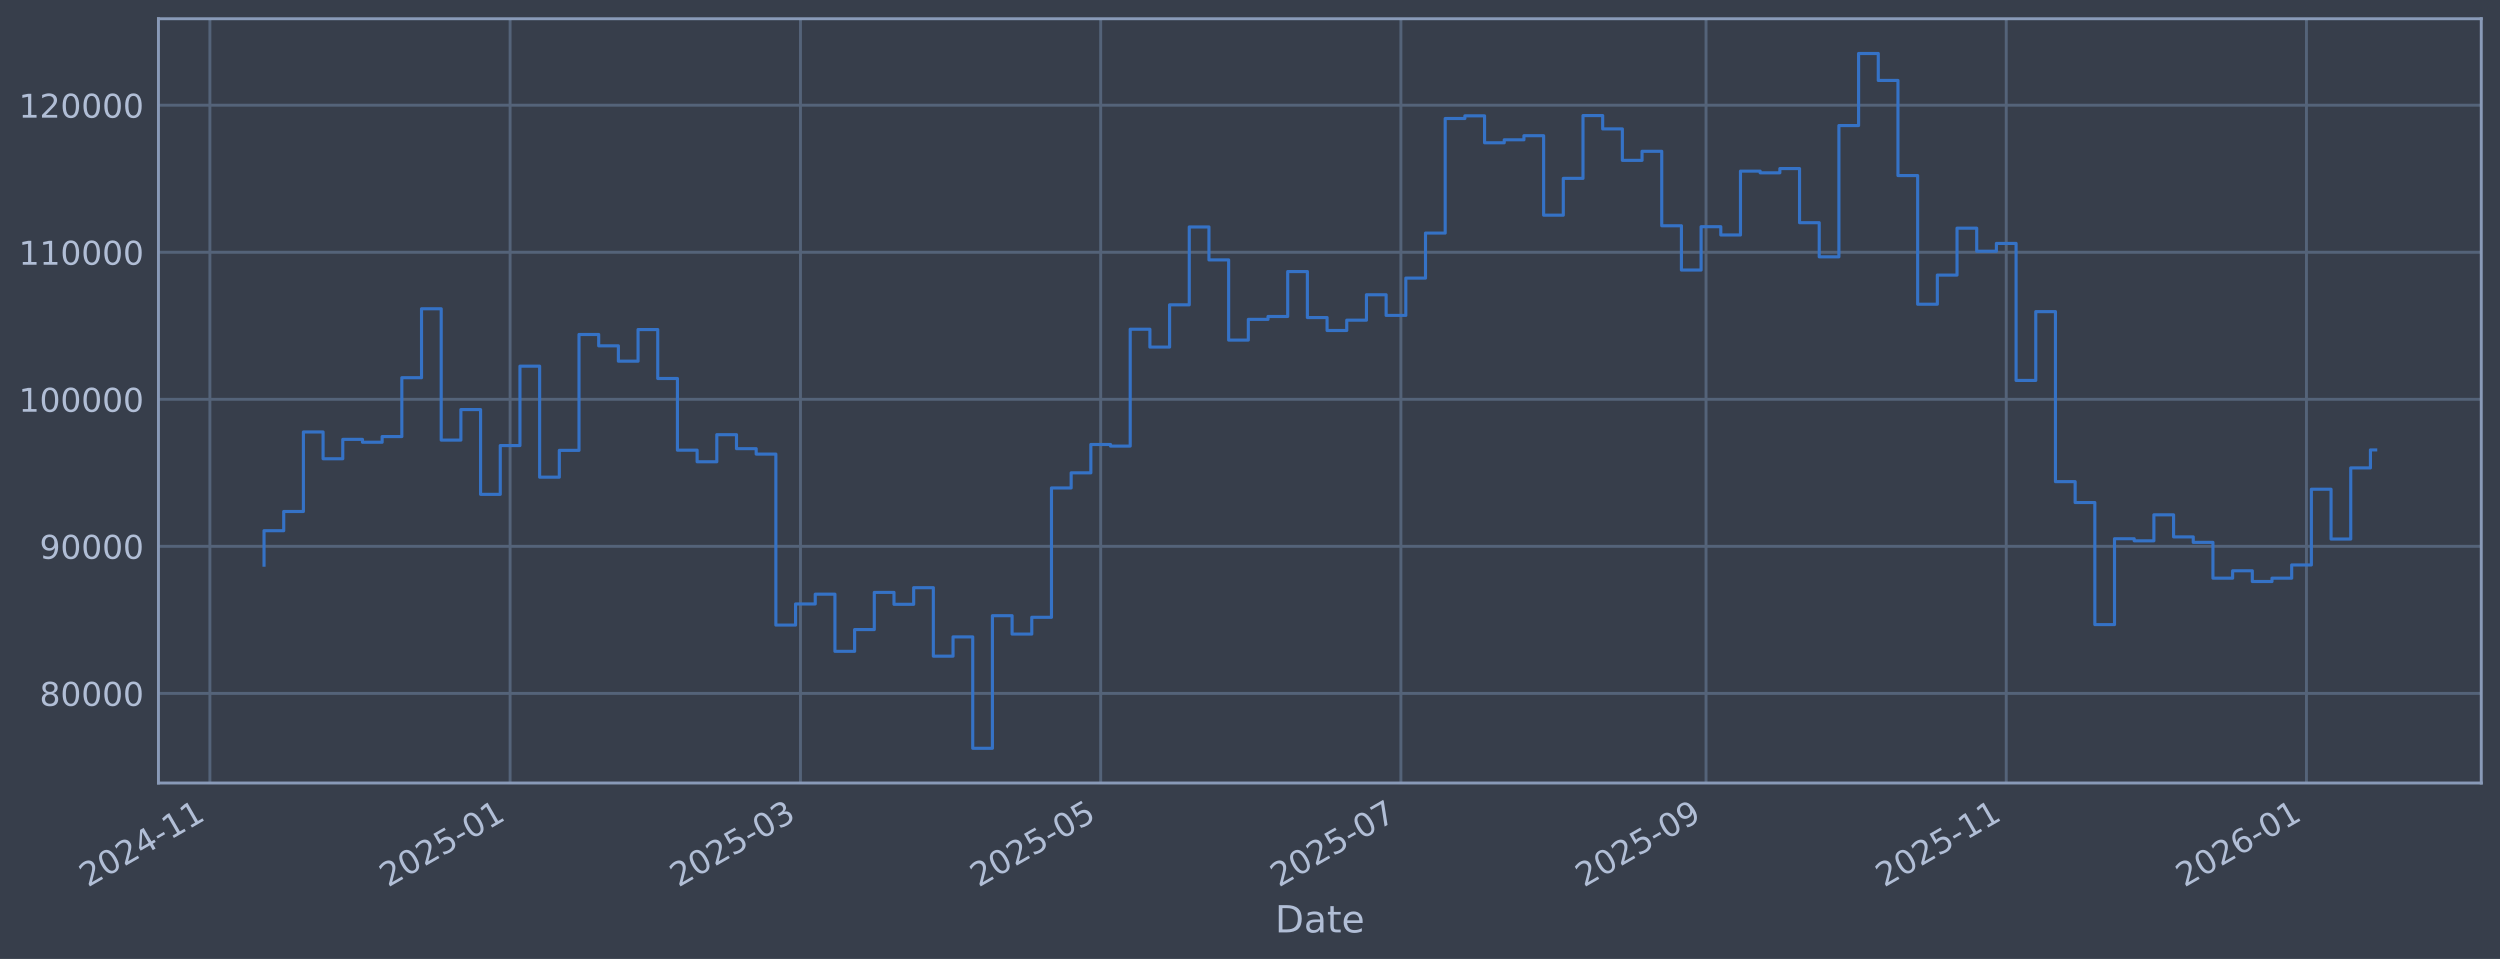
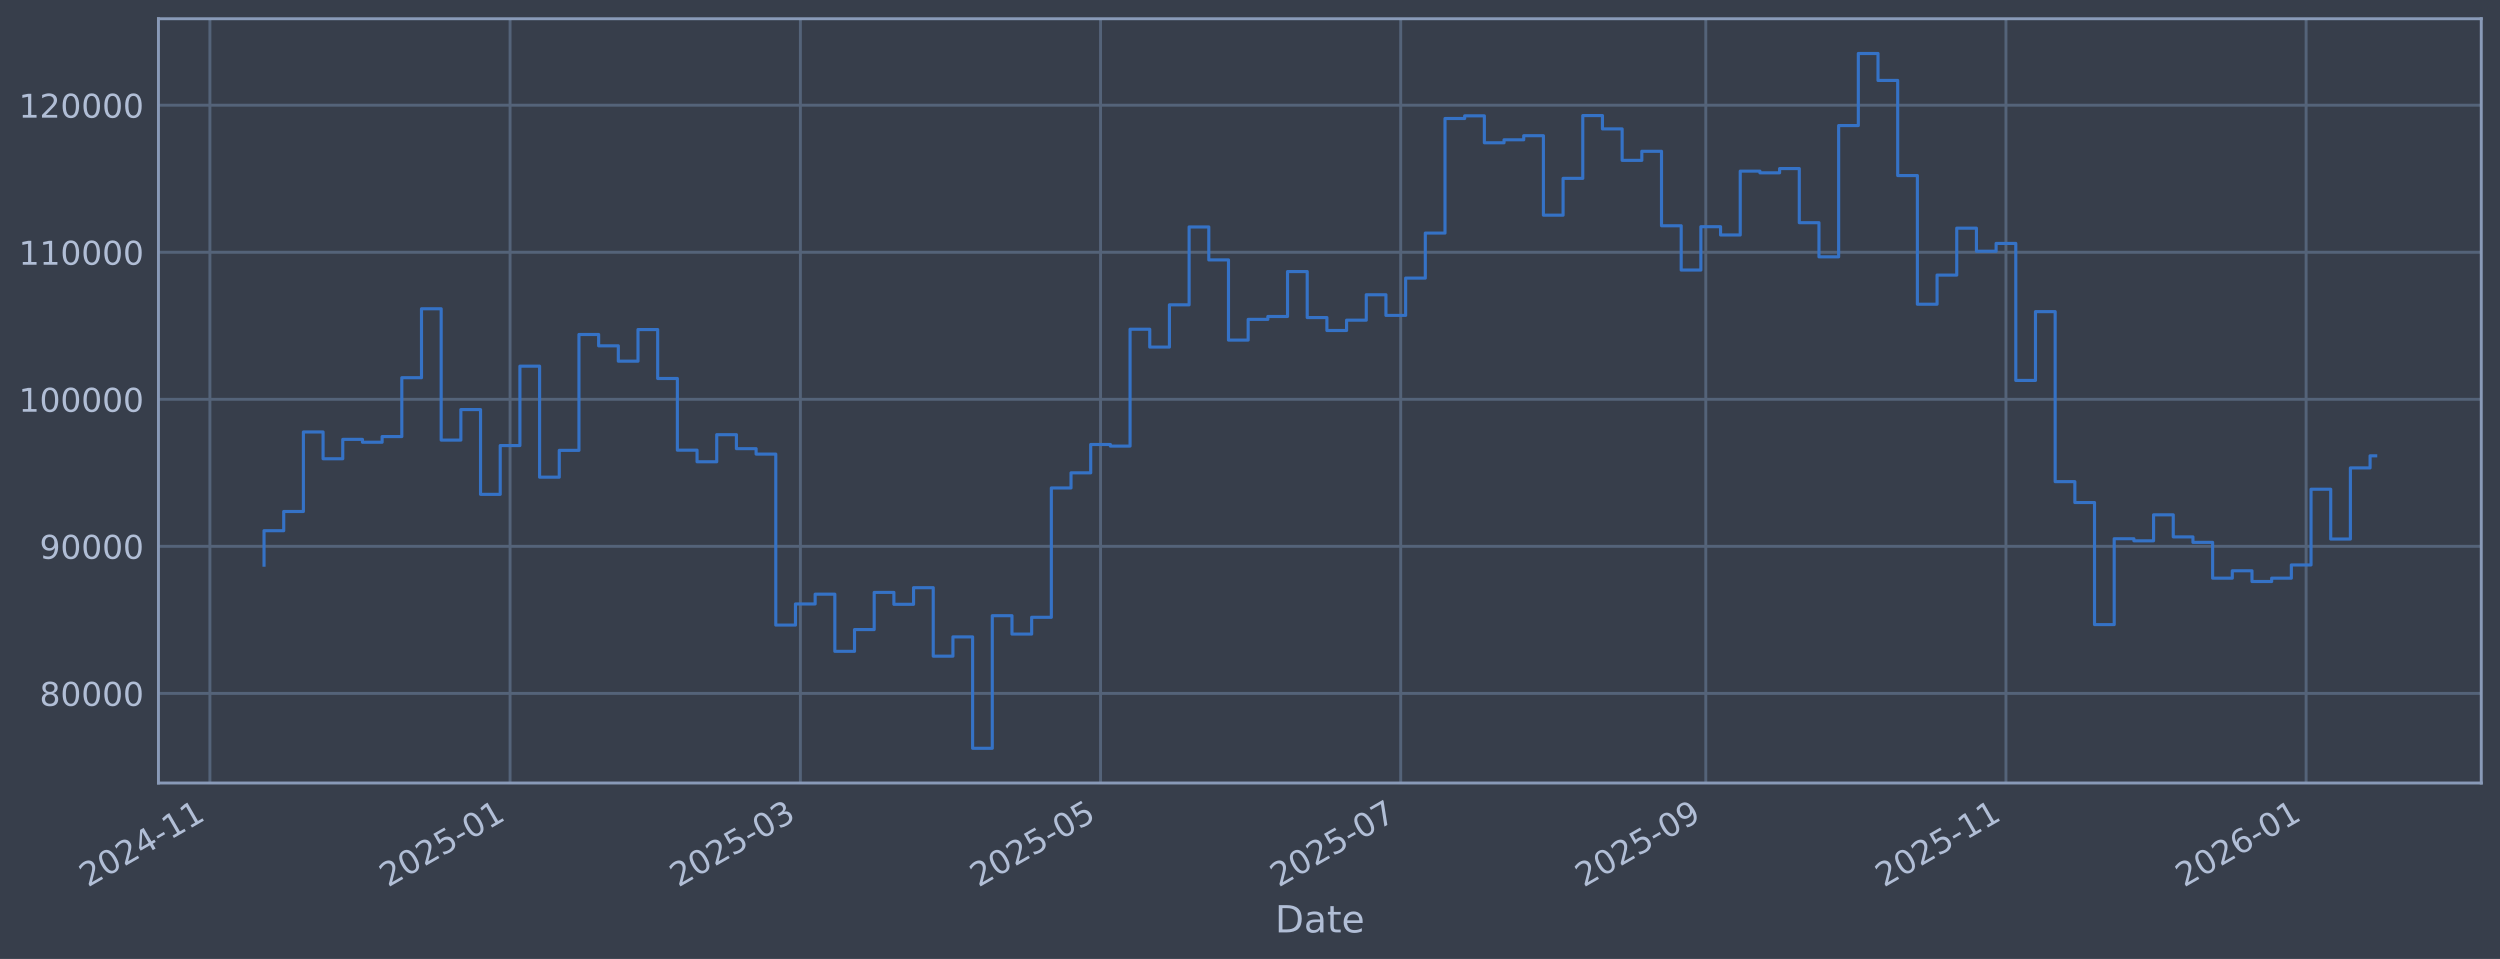
<svg xmlns="http://www.w3.org/2000/svg" xmlns:xlink="http://www.w3.org/1999/xlink" width="960.9pt" height="368.58pt" viewBox="0 0 960.9 368.58" version="1.1">
  <defs>
    <style type="text/css">*{stroke-linejoin: round; stroke-linecap: butt}</style>
  </defs>
  <g id="figure_1">
    <g id="patch_1">
      <path d="M 0 368.58  L 960.9 368.58  L 960.9 0  L 0 0  z " style="fill: #373e4b" />
    </g>
    <g id="axes_1">
      <g id="patch_2">
        <path d="M 60.901 300.96  L 953.701 300.96  L 953.701 7.2  L 60.901 7.2  z " style="fill: #373e4b" />
      </g>
      <g id="matplotlib.axis_1">
        <g id="xtick_1">
          <g id="line2d_1">
-             <path d="M 80.674 300.96  L 80.674 7.2  " clip-path="url(#p56506deb9a)" style="fill: none; stroke: #546379; stroke-width: 1.12; stroke-linecap: square" />
+             <path d="M 80.678 300.96  L 80.678 7.2  " clip-path="url(#p3f3464d0b8)" style="fill: none; stroke: #546379; stroke-width: 1.12; stroke-linecap: square" />
          </g>
          <g id="line2d_2" />
          <g id="text_1">
-             <g style="fill: #b1bed6" transform="translate(33.77119 341.1745) rotate(-30) scale(0.126 -0.126)">
+             <g style="fill: #b1bed6" transform="translate(33.77461 341.1745) rotate(-30) scale(0.126 -0.126)">
              <defs>
                <path id="DejaVuSans-32" d="M 1228 531  L 3431 531  L 3431 0  L 469 0  L 469 531  Q 828 903 1448 1529  Q 2069 2156 2228 2338  Q 2531 2678 2651 2914  Q 2772 3150 2772 3378  Q 2772 3750 2511 3984  Q 2250 4219 1831 4219  Q 1534 4219 1204 4116  Q 875 4013 500 3803  L 500 4441  Q 881 4594 1212 4672  Q 1544 4750 1819 4750  Q 2544 4750 2975 4387  Q 3406 4025 3406 3419  Q 3406 3131 3298 2873  Q 3191 2616 2906 2266  Q 2828 2175 2409 1742  Q 1991 1309 1228 531  z " transform="scale(0.015625)" />
                <path id="DejaVuSans-30" d="M 2034 4250  Q 1547 4250 1301 3770  Q 1056 3291 1056 2328  Q 1056 1369 1301 889  Q 1547 409 2034 409  Q 2525 409 2770 889  Q 3016 1369 3016 2328  Q 3016 3291 2770 3770  Q 2525 4250 2034 4250  z M 2034 4750  Q 2819 4750 3233 4129  Q 3647 3509 3647 2328  Q 3647 1150 3233 529  Q 2819 -91 2034 -91  Q 1250 -91 836 529  Q 422 1150 422 2328  Q 422 3509 836 4129  Q 1250 4750 2034 4750  z " transform="scale(0.015625)" />
                <path id="DejaVuSans-34" d="M 2419 4116  L 825 1625  L 2419 1625  L 2419 4116  z M 2253 4666  L 3047 4666  L 3047 1625  L 3713 1625  L 3713 1100  L 3047 1100  L 3047 0  L 2419 0  L 2419 1100  L 313 1100  L 313 1709  L 2253 4666  z " transform="scale(0.015625)" />
                <path id="DejaVuSans-2d" d="M 313 2009  L 1997 2009  L 1997 1497  L 313 1497  L 313 2009  z " transform="scale(0.015625)" />
                <path id="DejaVuSans-31" d="M 794 531  L 1825 531  L 1825 4091  L 703 3866  L 703 4441  L 1819 4666  L 2450 4666  L 2450 531  L 3481 531  L 3481 0  L 794 0  L 794 531  z " transform="scale(0.015625)" />
              </defs>
              <use xlink:href="#DejaVuSans-32" />
              <use xlink:href="#DejaVuSans-30" transform="translate(63.62305 0)" />
              <use xlink:href="#DejaVuSans-32" transform="translate(127.2461 0)" />
              <use xlink:href="#DejaVuSans-34" transform="translate(190.8691 0)" />
              <use xlink:href="#DejaVuSans-2d" transform="translate(254.4922 0)" />
              <use xlink:href="#DejaVuSans-31" transform="translate(290.5762 0)" />
              <use xlink:href="#DejaVuSans-31" transform="translate(354.1992 0)" />
            </g>
          </g>
        </g>
        <g id="xtick_2">
          <g id="line2d_3">
-             <path d="M 196.063 300.96  L 196.063 7.2  " clip-path="url(#p56506deb9a)" style="fill: none; stroke: #546379; stroke-width: 1.12; stroke-linecap: square" />
+             <path d="M 196.048 300.96  L 196.048 7.2  " clip-path="url(#p3f3464d0b8)" style="fill: none; stroke: #546379; stroke-width: 1.12; stroke-linecap: square" />
          </g>
          <g id="line2d_4" />
          <g id="text_2">
-             <g style="fill: #b1bed6" transform="translate(149.1602 341.1745) rotate(-30) scale(0.126 -0.126)">
+             <g style="fill: #b1bed6" transform="translate(149.1446 341.1745) rotate(-30) scale(0.126 -0.126)">
              <defs>
                <path id="DejaVuSans-35" d="M 691 4666  L 3169 4666  L 3169 4134  L 1269 4134  L 1269 2991  Q 1406 3038 1543 3061  Q 1681 3084 1819 3084  Q 2600 3084 3056 2656  Q 3513 2228 3513 1497  Q 3513 744 3044 326  Q 2575 -91 1722 -91  Q 1428 -91 1123 -41  Q 819 9 494 109  L 494 744  Q 775 591 1075 516  Q 1375 441 1709 441  Q 2250 441 2565 725  Q 2881 1009 2881 1497  Q 2881 1984 2565 2268  Q 2250 2553 1709 2553  Q 1456 2553 1204 2497  Q 953 2441 691 2322  L 691 4666  z " transform="scale(0.015625)" />
              </defs>
              <use xlink:href="#DejaVuSans-32" />
              <use xlink:href="#DejaVuSans-30" transform="translate(63.62305 0)" />
              <use xlink:href="#DejaVuSans-32" transform="translate(127.2461 0)" />
              <use xlink:href="#DejaVuSans-35" transform="translate(190.8691 0)" />
              <use xlink:href="#DejaVuSans-2d" transform="translate(254.4922 0)" />
              <use xlink:href="#DejaVuSans-30" transform="translate(290.5762 0)" />
              <use xlink:href="#DejaVuSans-31" transform="translate(354.1992 0)" />
            </g>
          </g>
        </g>
        <g id="xtick_3">
          <g id="line2d_5">
-             <path d="M 307.669 300.96  L 307.669 7.2  " clip-path="url(#p56506deb9a)" style="fill: none; stroke: #546379; stroke-width: 1.12; stroke-linecap: square" />
+             <path d="M 307.635 300.96  L 307.635 7.2  " clip-path="url(#p3f3464d0b8)" style="fill: none; stroke: #546379; stroke-width: 1.12; stroke-linecap: square" />
          </g>
          <g id="line2d_6" />
          <g id="text_3">
-             <g style="fill: #b1bed6" transform="translate(260.766 341.1745) rotate(-30) scale(0.126 -0.126)">
+             <g style="fill: #b1bed6" transform="translate(260.732 341.1745) rotate(-30) scale(0.126 -0.126)">
              <defs>
                <path id="DejaVuSans-33" d="M 2597 2516  Q 3050 2419 3304 2112  Q 3559 1806 3559 1356  Q 3559 666 3084 287  Q 2609 -91 1734 -91  Q 1441 -91 1130 -33  Q 819 25 488 141  L 488 750  Q 750 597 1062 519  Q 1375 441 1716 441  Q 2309 441 2620 675  Q 2931 909 2931 1356  Q 2931 1769 2642 2001  Q 2353 2234 1838 2234  L 1294 2234  L 1294 2753  L 1863 2753  Q 2328 2753 2575 2939  Q 2822 3125 2822 3475  Q 2822 3834 2567 4026  Q 2313 4219 1838 4219  Q 1578 4219 1281 4162  Q 984 4106 628 3988  L 628 4550  Q 988 4650 1302 4700  Q 1616 4750 1894 4750  Q 2613 4750 3031 4423  Q 3450 4097 3450 3541  Q 3450 3153 3228 2886  Q 3006 2619 2597 2516  z " transform="scale(0.015625)" />
              </defs>
              <use xlink:href="#DejaVuSans-32" />
              <use xlink:href="#DejaVuSans-30" transform="translate(63.62305 0)" />
              <use xlink:href="#DejaVuSans-32" transform="translate(127.2461 0)" />
              <use xlink:href="#DejaVuSans-35" transform="translate(190.8691 0)" />
              <use xlink:href="#DejaVuSans-2d" transform="translate(254.4922 0)" />
              <use xlink:href="#DejaVuSans-30" transform="translate(290.5762 0)" />
              <use xlink:href="#DejaVuSans-33" transform="translate(354.1992 0)" />
            </g>
          </g>
        </g>
        <g id="xtick_4">
          <g id="line2d_7">
-             <path d="M 423.058 300.96  L 423.058 7.2  " clip-path="url(#p56506deb9a)" style="fill: none; stroke: #546379; stroke-width: 1.12; stroke-linecap: square" />
+             <path d="M 423.005 300.96  L 423.005 7.2  " clip-path="url(#p3f3464d0b8)" style="fill: none; stroke: #546379; stroke-width: 1.12; stroke-linecap: square" />
          </g>
          <g id="line2d_8" />
          <g id="text_4">
-             <g style="fill: #b1bed6" transform="translate(376.155 341.1745) rotate(-30) scale(0.126 -0.126)">
+             <g style="fill: #b1bed6" transform="translate(376.1021 341.1745) rotate(-30) scale(0.126 -0.126)">
              <use xlink:href="#DejaVuSans-32" />
              <use xlink:href="#DejaVuSans-30" transform="translate(63.62305 0)" />
              <use xlink:href="#DejaVuSans-32" transform="translate(127.2461 0)" />
              <use xlink:href="#DejaVuSans-35" transform="translate(190.8691 0)" />
              <use xlink:href="#DejaVuSans-2d" transform="translate(254.4922 0)" />
              <use xlink:href="#DejaVuSans-30" transform="translate(290.5762 0)" />
              <use xlink:href="#DejaVuSans-35" transform="translate(354.1992 0)" />
            </g>
          </g>
        </g>
        <g id="xtick_5">
          <g id="line2d_9">
-             <path d="M 538.447 300.96  L 538.447 7.2  " clip-path="url(#p56506deb9a)" style="fill: none; stroke: #546379; stroke-width: 1.12; stroke-linecap: square" />
+             <path d="M 538.375 300.96  L 538.375 7.2  " clip-path="url(#p3f3464d0b8)" style="fill: none; stroke: #546379; stroke-width: 1.12; stroke-linecap: square" />
          </g>
          <g id="line2d_10" />
          <g id="text_5">
-             <g style="fill: #b1bed6" transform="translate(491.544 341.1745) rotate(-30) scale(0.126 -0.126)">
+             <g style="fill: #b1bed6" transform="translate(491.4721 341.1745) rotate(-30) scale(0.126 -0.126)">
              <defs>
                <path id="DejaVuSans-37" d="M 525 4666  L 3525 4666  L 3525 4397  L 1831 0  L 1172 0  L 2766 4134  L 525 4134  L 525 4666  z " transform="scale(0.015625)" />
              </defs>
              <use xlink:href="#DejaVuSans-32" />
              <use xlink:href="#DejaVuSans-30" transform="translate(63.62305 0)" />
              <use xlink:href="#DejaVuSans-32" transform="translate(127.2461 0)" />
              <use xlink:href="#DejaVuSans-35" transform="translate(190.8691 0)" />
              <use xlink:href="#DejaVuSans-2d" transform="translate(254.4922 0)" />
              <use xlink:href="#DejaVuSans-30" transform="translate(290.5762 0)" />
              <use xlink:href="#DejaVuSans-37" transform="translate(354.1992 0)" />
            </g>
          </g>
        </g>
        <g id="xtick_6">
          <g id="line2d_11">
-             <path d="M 655.728 300.96  L 655.728 7.2  " clip-path="url(#p56506deb9a)" style="fill: none; stroke: #546379; stroke-width: 1.12; stroke-linecap: square" />
+             <path d="M 655.637 300.96  L 655.637 7.2  " clip-path="url(#p3f3464d0b8)" style="fill: none; stroke: #546379; stroke-width: 1.12; stroke-linecap: square" />
          </g>
          <g id="line2d_12" />
          <g id="text_6">
-             <g style="fill: #b1bed6" transform="translate(608.8247 341.1745) rotate(-30) scale(0.126 -0.126)">
+             <g style="fill: #b1bed6" transform="translate(608.7335 341.1745) rotate(-30) scale(0.126 -0.126)">
              <defs>
                <path id="DejaVuSans-39" d="M 703 97  L 703 672  Q 941 559 1184 500  Q 1428 441 1663 441  Q 2288 441 2617 861  Q 2947 1281 2994 2138  Q 2813 1869 2534 1725  Q 2256 1581 1919 1581  Q 1219 1581 811 2004  Q 403 2428 403 3163  Q 403 3881 828 4315  Q 1253 4750 1959 4750  Q 2769 4750 3195 4129  Q 3622 3509 3622 2328  Q 3622 1225 3098 567  Q 2575 -91 1691 -91  Q 1453 -91 1209 -44  Q 966 3 703 97  z M 1959 2075  Q 2384 2075 2632 2365  Q 2881 2656 2881 3163  Q 2881 3666 2632 3958  Q 2384 4250 1959 4250  Q 1534 4250 1286 3958  Q 1038 3666 1038 3163  Q 1038 2656 1286 2365  Q 1534 2075 1959 2075  z " transform="scale(0.015625)" />
              </defs>
              <use xlink:href="#DejaVuSans-32" />
              <use xlink:href="#DejaVuSans-30" transform="translate(63.62305 0)" />
              <use xlink:href="#DejaVuSans-32" transform="translate(127.2461 0)" />
              <use xlink:href="#DejaVuSans-35" transform="translate(190.8691 0)" />
              <use xlink:href="#DejaVuSans-2d" transform="translate(254.4922 0)" />
              <use xlink:href="#DejaVuSans-30" transform="translate(290.5762 0)" />
              <use xlink:href="#DejaVuSans-39" transform="translate(354.1992 0)" />
            </g>
          </g>
        </g>
        <g id="xtick_7">
          <g id="line2d_13">
-             <path d="M 771.117 300.96  L 771.117 7.2  " clip-path="url(#p56506deb9a)" style="fill: none; stroke: #546379; stroke-width: 1.12; stroke-linecap: square" />
+             <path d="M 771.007 300.96  L 771.007 7.2  " clip-path="url(#p3f3464d0b8)" style="fill: none; stroke: #546379; stroke-width: 1.12; stroke-linecap: square" />
          </g>
          <g id="line2d_14" />
          <g id="text_7">
-             <g style="fill: #b1bed6" transform="translate(724.2137 341.1745) rotate(-30) scale(0.126 -0.126)">
+             <g style="fill: #b1bed6" transform="translate(724.1035 341.1745) rotate(-30) scale(0.126 -0.126)">
              <use xlink:href="#DejaVuSans-32" />
              <use xlink:href="#DejaVuSans-30" transform="translate(63.62305 0)" />
              <use xlink:href="#DejaVuSans-32" transform="translate(127.2461 0)" />
              <use xlink:href="#DejaVuSans-35" transform="translate(190.8691 0)" />
              <use xlink:href="#DejaVuSans-2d" transform="translate(254.4922 0)" />
              <use xlink:href="#DejaVuSans-31" transform="translate(290.5762 0)" />
              <use xlink:href="#DejaVuSans-31" transform="translate(354.1992 0)" />
            </g>
          </g>
        </g>
        <g id="xtick_8">
          <g id="line2d_15">
-             <path d="M 886.506 300.96  L 886.506 7.2  " clip-path="url(#p56506deb9a)" style="fill: none; stroke: #546379; stroke-width: 1.12; stroke-linecap: square" />
+             <path d="M 886.377 300.96  L 886.377 7.2  " clip-path="url(#p3f3464d0b8)" style="fill: none; stroke: #546379; stroke-width: 1.12; stroke-linecap: square" />
          </g>
          <g id="line2d_16" />
          <g id="text_8">
-             <g style="fill: #b1bed6" transform="translate(839.6027 341.1745) rotate(-30) scale(0.126 -0.126)">
+             <g style="fill: #b1bed6" transform="translate(839.4735 341.1745) rotate(-30) scale(0.126 -0.126)">
              <defs>
                <path id="DejaVuSans-36" d="M 2113 2584  Q 1688 2584 1439 2293  Q 1191 2003 1191 1497  Q 1191 994 1439 701  Q 1688 409 2113 409  Q 2538 409 2786 701  Q 3034 994 3034 1497  Q 3034 2003 2786 2293  Q 2538 2584 2113 2584  z M 3366 4563  L 3366 3988  Q 3128 4100 2886 4159  Q 2644 4219 2406 4219  Q 1781 4219 1451 3797  Q 1122 3375 1075 2522  Q 1259 2794 1537 2939  Q 1816 3084 2150 3084  Q 2853 3084 3261 2657  Q 3669 2231 3669 1497  Q 3669 778 3244 343  Q 2819 -91 2113 -91  Q 1303 -91 875 529  Q 447 1150 447 2328  Q 447 3434 972 4092  Q 1497 4750 2381 4750  Q 2619 4750 2861 4703  Q 3103 4656 3366 4563  z " transform="scale(0.015625)" />
              </defs>
              <use xlink:href="#DejaVuSans-32" />
              <use xlink:href="#DejaVuSans-30" transform="translate(63.62305 0)" />
              <use xlink:href="#DejaVuSans-32" transform="translate(127.2461 0)" />
              <use xlink:href="#DejaVuSans-36" transform="translate(190.8691 0)" />
              <use xlink:href="#DejaVuSans-2d" transform="translate(254.4922 0)" />
              <use xlink:href="#DejaVuSans-30" transform="translate(290.5762 0)" />
              <use xlink:href="#DejaVuSans-31" transform="translate(354.1992 0)" />
            </g>
          </g>
        </g>
        <g id="text_9">
          <g style="fill: #b1bed6" transform="translate(490.0914 358.3856) scale(0.144 -0.144)">
            <defs>
              <path id="DejaVuSans-44" d="M 1259 4147  L 1259 519  L 2022 519  Q 2988 519 3436 956  Q 3884 1394 3884 2338  Q 3884 3275 3436 3711  Q 2988 4147 2022 4147  L 1259 4147  z M 628 4666  L 1925 4666  Q 3281 4666 3915 4102  Q 4550 3538 4550 2338  Q 4550 1131 3912 565  Q 3275 0 1925 0  L 628 0  L 628 4666  z " transform="scale(0.015625)" />
              <path id="DejaVuSans-61" d="M 2194 1759  Q 1497 1759 1228 1600  Q 959 1441 959 1056  Q 959 750 1161 570  Q 1363 391 1709 391  Q 2188 391 2477 730  Q 2766 1069 2766 1631  L 2766 1759  L 2194 1759  z M 3341 1997  L 3341 0  L 2766 0  L 2766 531  Q 2569 213 2275 61  Q 1981 -91 1556 -91  Q 1019 -91 701 211  Q 384 513 384 1019  Q 384 1609 779 1909  Q 1175 2209 1959 2209  L 2766 2209  L 2766 2266  Q 2766 2663 2505 2880  Q 2244 3097 1772 3097  Q 1472 3097 1187 3025  Q 903 2953 641 2809  L 641 3341  Q 956 3463 1253 3523  Q 1550 3584 1831 3584  Q 2591 3584 2966 3190  Q 3341 2797 3341 1997  z " transform="scale(0.015625)" />
              <path id="DejaVuSans-74" d="M 1172 4494  L 1172 3500  L 2356 3500  L 2356 3053  L 1172 3053  L 1172 1153  Q 1172 725 1289 603  Q 1406 481 1766 481  L 2356 481  L 2356 0  L 1766 0  Q 1100 0 847 248  Q 594 497 594 1153  L 594 3053  L 172 3053  L 172 3500  L 594 3500  L 594 4494  L 1172 4494  z " transform="scale(0.015625)" />
              <path id="DejaVuSans-65" d="M 3597 1894  L 3597 1613  L 953 1613  Q 991 1019 1311 708  Q 1631 397 2203 397  Q 2534 397 2845 478  Q 3156 559 3463 722  L 3463 178  Q 3153 47 2828 -22  Q 2503 -91 2169 -91  Q 1331 -91 842 396  Q 353 884 353 1716  Q 353 2575 817 3079  Q 1281 3584 2069 3584  Q 2775 3584 3186 3129  Q 3597 2675 3597 1894  z M 3022 2063  Q 3016 2534 2758 2815  Q 2500 3097 2075 3097  Q 1594 3097 1305 2825  Q 1016 2553 972 2059  L 3022 2063  z " transform="scale(0.015625)" />
            </defs>
            <use xlink:href="#DejaVuSans-44" />
            <use xlink:href="#DejaVuSans-61" transform="translate(77.00195 0)" />
            <use xlink:href="#DejaVuSans-74" transform="translate(138.2812 0)" />
            <use xlink:href="#DejaVuSans-65" transform="translate(177.4902 0)" />
          </g>
        </g>
      </g>
      <g id="matplotlib.axis_2">
        <g id="ytick_1">
          <g id="line2d_17">
-             <path d="M 60.901 266.507  L 953.701 266.507  " clip-path="url(#p56506deb9a)" style="fill: none; stroke: #546379; stroke-width: 1.12; stroke-linecap: square" />
+             <path d="M 60.901 266.507  L 953.701 266.507  " clip-path="url(#p3f3464d0b8)" style="fill: none; stroke: #546379; stroke-width: 1.12; stroke-linecap: square" />
          </g>
          <g id="line2d_18" />
          <g id="text_10">
            <g style="fill: #b1bed6" transform="translate(15.21675 271.2944) scale(0.126 -0.126)">
              <defs>
                <path id="DejaVuSans-38" d="M 2034 2216  Q 1584 2216 1326 1975  Q 1069 1734 1069 1313  Q 1069 891 1326 650  Q 1584 409 2034 409  Q 2484 409 2743 651  Q 3003 894 3003 1313  Q 3003 1734 2745 1975  Q 2488 2216 2034 2216  z M 1403 2484  Q 997 2584 770 2862  Q 544 3141 544 3541  Q 544 4100 942 4425  Q 1341 4750 2034 4750  Q 2731 4750 3128 4425  Q 3525 4100 3525 3541  Q 3525 3141 3298 2862  Q 3072 2584 2669 2484  Q 3125 2378 3379 2068  Q 3634 1759 3634 1313  Q 3634 634 3220 271  Q 2806 -91 2034 -91  Q 1263 -91 848 271  Q 434 634 434 1313  Q 434 1759 690 2068  Q 947 2378 1403 2484  z M 1172 3481  Q 1172 3119 1398 2916  Q 1625 2713 2034 2713  Q 2441 2713 2670 2916  Q 2900 3119 2900 3481  Q 2900 3844 2670 4047  Q 2441 4250 2034 4250  Q 1625 4250 1398 4047  Q 1172 3844 1172 3481  z " transform="scale(0.015625)" />
              </defs>
              <use xlink:href="#DejaVuSans-38" />
              <use xlink:href="#DejaVuSans-30" transform="translate(63.62305 0)" />
              <use xlink:href="#DejaVuSans-30" transform="translate(127.2461 0)" />
              <use xlink:href="#DejaVuSans-30" transform="translate(190.8691 0)" />
              <use xlink:href="#DejaVuSans-30" transform="translate(254.4922 0)" />
            </g>
          </g>
        </g>
        <g id="ytick_2">
          <g id="line2d_19">
-             <path d="M 60.901 209.991  L 953.701 209.991  " clip-path="url(#p56506deb9a)" style="fill: none; stroke: #546379; stroke-width: 1.12; stroke-linecap: square" />
+             <path d="M 60.901 209.991  L 953.701 209.991  " clip-path="url(#p3f3464d0b8)" style="fill: none; stroke: #546379; stroke-width: 1.12; stroke-linecap: square" />
          </g>
          <g id="line2d_20" />
          <g id="text_11">
            <g style="fill: #b1bed6" transform="translate(15.21675 214.7784) scale(0.126 -0.126)">
              <use xlink:href="#DejaVuSans-39" />
              <use xlink:href="#DejaVuSans-30" transform="translate(63.62305 0)" />
              <use xlink:href="#DejaVuSans-30" transform="translate(127.2461 0)" />
              <use xlink:href="#DejaVuSans-30" transform="translate(190.8691 0)" />
              <use xlink:href="#DejaVuSans-30" transform="translate(254.4922 0)" />
            </g>
          </g>
        </g>
        <g id="ytick_3">
          <g id="line2d_21">
-             <path d="M 60.901 153.475  L 953.701 153.475  " clip-path="url(#p56506deb9a)" style="fill: none; stroke: #546379; stroke-width: 1.12; stroke-linecap: square" />
+             <path d="M 60.901 153.475  L 953.701 153.475  " clip-path="url(#p3f3464d0b8)" style="fill: none; stroke: #546379; stroke-width: 1.12; stroke-linecap: square" />
          </g>
          <g id="line2d_22" />
          <g id="text_12">
            <g style="fill: #b1bed6" transform="translate(7.2 158.2624) scale(0.126 -0.126)">
              <use xlink:href="#DejaVuSans-31" />
              <use xlink:href="#DejaVuSans-30" transform="translate(63.62305 0)" />
              <use xlink:href="#DejaVuSans-30" transform="translate(127.2461 0)" />
              <use xlink:href="#DejaVuSans-30" transform="translate(190.8691 0)" />
              <use xlink:href="#DejaVuSans-30" transform="translate(254.4922 0)" />
              <use xlink:href="#DejaVuSans-30" transform="translate(318.1152 0)" />
            </g>
          </g>
        </g>
        <g id="ytick_4">
          <g id="line2d_23">
-             <path d="M 60.901 96.959  L 953.701 96.959  " clip-path="url(#p56506deb9a)" style="fill: none; stroke: #546379; stroke-width: 1.12; stroke-linecap: square" />
+             <path d="M 60.901 96.959  L 953.701 96.959  " clip-path="url(#p3f3464d0b8)" style="fill: none; stroke: #546379; stroke-width: 1.12; stroke-linecap: square" />
          </g>
          <g id="line2d_24" />
          <g id="text_13">
            <g style="fill: #b1bed6" transform="translate(7.2 101.7464) scale(0.126 -0.126)">
              <use xlink:href="#DejaVuSans-31" />
              <use xlink:href="#DejaVuSans-31" transform="translate(63.62305 0)" />
              <use xlink:href="#DejaVuSans-30" transform="translate(127.2461 0)" />
              <use xlink:href="#DejaVuSans-30" transform="translate(190.8691 0)" />
              <use xlink:href="#DejaVuSans-30" transform="translate(254.4922 0)" />
              <use xlink:href="#DejaVuSans-30" transform="translate(318.1152 0)" />
            </g>
          </g>
        </g>
        <g id="ytick_5">
          <g id="line2d_25">
-             <path d="M 60.901 40.443  L 953.701 40.443  " clip-path="url(#p56506deb9a)" style="fill: none; stroke: #546379; stroke-width: 1.12; stroke-linecap: square" />
+             <path d="M 60.901 40.443  L 953.701 40.443  " clip-path="url(#p3f3464d0b8)" style="fill: none; stroke: #546379; stroke-width: 1.12; stroke-linecap: square" />
          </g>
          <g id="line2d_26" />
          <g id="text_14">
            <g style="fill: #b1bed6" transform="translate(7.2 45.23038) scale(0.126 -0.126)">
              <use xlink:href="#DejaVuSans-31" />
              <use xlink:href="#DejaVuSans-32" transform="translate(63.62305 0)" />
              <use xlink:href="#DejaVuSans-30" transform="translate(127.2461 0)" />
              <use xlink:href="#DejaVuSans-30" transform="translate(190.8691 0)" />
              <use xlink:href="#DejaVuSans-30" transform="translate(254.4922 0)" />
              <use xlink:href="#DejaVuSans-30" transform="translate(318.1152 0)" />
            </g>
          </g>
        </g>
      </g>
      <g id="line2d_27">
-         <path d="M 101.482 217.227  L 101.482 203.982  L 109.049 203.982  L 109.049 196.6  L 116.615 196.6  L 116.615 166.039  L 124.182 166.039  L 124.182 176.325  L 131.748 176.325  L 131.748 168.884  L 139.315 168.884  L 139.315 169.981  L 146.881 169.981  L 146.881 167.799  L 154.448 167.799  L 154.448 145.181  L 162.014 145.181  L 162.014 118.684  L 169.581 118.684  L 169.581 169.15  L 177.147 169.15  L 177.147 157.431  L 184.714 157.431  L 184.714 190.005  L 192.28 190.005  L 192.28 171.257  L 199.847 171.257  L 199.847 140.741  L 207.413 140.741  L 207.413 183.414  L 214.98 183.414  L 214.98 173.103  L 222.546 173.103  L 222.546 128.558  L 230.113 128.558  L 230.113 132.92  L 237.679 132.92  L 237.679 138.823  L 245.246 138.823  L 245.246 126.664  L 252.812 126.664  L 252.812 145.48  L 260.379 145.48  L 260.379 173.026  L 267.945 173.026  L 267.945 177.483  L 275.512 177.483  L 275.512 167.075  L 283.078 167.075  L 283.078 172.449  L 290.645 172.449  L 290.645 174.529  L 298.211 174.529  L 298.211 240.251  L 305.778 240.251  L 305.778 232.136  L 313.344 232.136  L 313.344 228.384  L 320.911 228.384  L 320.911 250.348  L 328.477 250.348  L 328.477 241.982  L 336.044 241.982  L 336.044 227.695  L 343.61 227.695  L 343.61 232.275  L 351.177 232.275  L 351.177 225.885  L 358.743 225.885  L 358.743 252.202  L 366.31 252.202  L 366.31 244.794  L 373.876 244.794  L 373.876 287.607  L 381.443 287.607  L 381.443 236.648  L 389.009 236.648  L 389.009 243.711  L 396.576 243.711  L 396.576 237.274  L 404.142 237.274  L 404.142 187.55  L 411.709 187.55  L 411.709 181.744  L 419.275 181.744  L 419.275 170.843  L 426.842 170.843  L 426.842 171.457  L 434.408 171.457  L 434.408 126.538  L 441.974 126.538  L 441.974 133.4  L 449.541 133.4  L 449.541 117.165  L 457.107 117.165  L 457.107 87.226  L 464.674 87.226  L 464.674 99.891  L 472.24 99.891  L 472.24 130.713  L 479.807 130.713  L 479.807 122.762  L 487.373 122.762  L 487.373 121.64  L 494.94 121.64  L 494.94 104.371  L 502.506 104.371  L 502.506 122.06  L 510.073 122.06  L 510.073 127.024  L 517.639 127.024  L 517.639 123.068  L 525.206 123.068  L 525.206 113.291  L 532.772 113.291  L 532.772 121.228  L 540.339 121.228  L 540.339 106.889  L 547.905 106.889  L 547.905 89.583  L 555.472 89.583  L 555.472 45.556  L 563.038 45.556  L 563.038 44.53  L 570.605 44.53  L 570.605 54.873  L 578.171 54.873  L 578.171 53.734  L 585.738 53.734  L 585.738 52.167  L 593.304 52.167  L 593.304 82.708  L 600.871 82.708  L 600.871 68.563  L 608.437 68.563  L 608.437 44.425  L 616.004 44.425  L 616.004 49.554  L 623.57 49.554  L 623.57 61.631  L 631.137 61.631  L 631.137 58.15  L 638.703 58.15  L 638.703 86.767  L 646.27 86.767  L 646.27 103.793  L 653.836 103.793  L 653.836 87.139  L 661.403 87.139  L 661.403 90.316  L 668.969 90.316  L 668.969 65.776  L 676.536 65.776  L 676.536 66.427  L 684.102 66.427  L 684.102 64.794  L 691.669 64.794  L 691.669 85.598  L 699.235 85.598  L 699.235 98.718  L 706.802 98.718  L 706.802 48.256  L 714.368 48.256  L 714.368 20.553  L 721.935 20.553  L 721.935 30.924  L 729.501 30.924  L 729.501 67.478  L 737.068 67.478  L 737.068 116.932  L 744.634 116.932  L 744.634 105.73  L 752.201 105.73  L 752.201 87.704  L 759.767 87.704  L 759.767 96.572  L 767.334 96.572  L 767.334 93.557  L 774.9 93.557  L 774.9 146.227  L 782.467 146.227  L 782.467 119.779  L 790.033 119.779  L 790.033 185.129  L 797.6 185.129  L 797.6 193.155  L 805.166 193.155  L 805.166 240.071  L 812.733 240.071  L 812.733 207.066  L 820.299 207.066  L 820.299 207.864  L 827.866 207.864  L 827.866 197.886  L 835.432 197.886  L 835.432 206.354  L 842.999 206.354  L 842.999 208.468  L 850.565 208.468  L 850.565 222.225  L 858.132 222.225  L 858.132 219.388  L 865.698 219.388  L 865.698 223.511  L 873.265 223.511  L 873.265 222.226  L 880.831 222.226  L 880.831 217.141  L 888.398 217.141  L 888.398 188.05  L 895.964 188.05  L 895.964 207.19  L 903.531 207.19  L 903.531 179.847  L 911.097 179.847  L 911.097 172.935  L 913.119 172.935  L 913.119 172.935  " clip-path="url(#p56506deb9a)" style="fill: none; stroke: #3572c6; stroke-width: 1.2; stroke-linecap: square" />
+         <path d="M 101.482 217.227  L 101.482 203.982  L 109.048 203.982  L 109.048 196.6  L 116.613 196.6  L 116.613 166.039  L 124.178 166.039  L 124.178 176.325  L 131.743 176.325  L 131.743 168.884  L 139.309 168.884  L 139.309 169.981  L 146.874 169.981  L 146.874 167.799  L 154.439 167.799  L 154.439 145.181  L 162.004 145.181  L 162.004 118.684  L 169.57 118.684  L 169.57 169.15  L 177.135 169.15  L 177.135 157.431  L 184.7 157.431  L 184.7 190.005  L 192.265 190.005  L 192.265 171.257  L 199.831 171.257  L 199.831 140.741  L 207.396 140.741  L 207.396 183.414  L 214.961 183.414  L 214.961 173.103  L 222.526 173.103  L 222.526 128.558  L 230.092 128.558  L 230.092 132.92  L 237.657 132.92  L 237.657 138.823  L 245.222 138.823  L 245.222 126.664  L 252.787 126.664  L 252.787 145.48  L 260.353 145.48  L 260.353 173.026  L 267.918 173.026  L 267.918 177.483  L 275.483 177.483  L 275.483 167.075  L 283.048 167.075  L 283.048 172.449  L 290.614 172.449  L 290.614 174.529  L 298.179 174.529  L 298.179 240.251  L 305.744 240.251  L 305.744 232.136  L 313.309 232.136  L 313.309 228.384  L 320.875 228.384  L 320.875 250.348  L 328.44 250.348  L 328.44 241.982  L 336.005 241.982  L 336.005 227.695  L 343.57 227.695  L 343.57 232.275  L 351.135 232.275  L 351.135 225.885  L 358.701 225.885  L 358.701 252.202  L 366.266 252.202  L 366.266 244.794  L 373.831 244.794  L 373.831 287.607  L 381.396 287.607  L 381.396 236.648  L 388.962 236.648  L 388.962 243.711  L 396.527 243.711  L 396.527 237.274  L 404.092 237.274  L 404.092 187.55  L 411.657 187.55  L 411.657 181.744  L 419.223 181.744  L 419.223 170.843  L 426.788 170.843  L 426.788 171.457  L 434.353 171.457  L 434.353 126.538  L 441.918 126.538  L 441.918 133.4  L 449.484 133.4  L 449.484 117.165  L 457.049 117.165  L 457.049 87.226  L 464.614 87.226  L 464.614 99.891  L 472.179 99.891  L 472.179 130.713  L 479.745 130.713  L 479.745 122.762  L 487.31 122.762  L 487.31 121.64  L 494.875 121.64  L 494.875 104.371  L 502.44 104.371  L 502.44 122.06  L 510.006 122.06  L 510.006 127.024  L 517.571 127.024  L 517.571 123.068  L 525.136 123.068  L 525.136 113.291  L 532.701 113.291  L 532.701 121.228  L 540.267 121.228  L 540.267 106.889  L 547.832 106.889  L 547.832 89.583  L 555.397 89.583  L 555.397 45.556  L 562.962 45.556  L 562.962 44.53  L 570.528 44.53  L 570.528 54.873  L 578.093 54.873  L 578.093 53.734  L 585.658 53.734  L 585.658 52.167  L 593.223 52.167  L 593.223 82.708  L 600.789 82.708  L 600.789 68.563  L 608.354 68.563  L 608.354 44.425  L 615.919 44.425  L 615.919 49.554  L 623.484 49.554  L 623.484 61.631  L 631.05 61.631  L 631.05 58.15  L 638.615 58.15  L 638.615 86.767  L 646.18 86.767  L 646.18 103.793  L 653.745 103.793  L 653.745 87.139  L 661.311 87.139  L 661.311 90.316  L 668.876 90.316  L 668.876 65.776  L 676.441 65.776  L 676.441 66.427  L 684.006 66.427  L 684.006 64.794  L 691.572 64.794  L 691.572 85.598  L 699.137 85.598  L 699.137 98.718  L 706.702 98.718  L 706.702 48.256  L 714.267 48.256  L 714.267 20.553  L 721.833 20.553  L 721.833 30.924  L 729.398 30.924  L 729.398 67.478  L 736.963 67.478  L 736.963 116.932  L 744.528 116.932  L 744.528 105.73  L 752.094 105.73  L 752.094 87.704  L 759.659 87.704  L 759.659 96.572  L 767.224 96.572  L 767.224 93.557  L 774.789 93.557  L 774.789 146.227  L 782.355 146.227  L 782.355 119.779  L 789.92 119.779  L 789.92 185.129  L 797.485 185.129  L 797.485 193.155  L 805.05 193.155  L 805.05 240.071  L 812.616 240.071  L 812.616 207.066  L 820.181 207.066  L 820.181 207.864  L 827.746 207.864  L 827.746 197.886  L 835.311 197.886  L 835.311 206.354  L 842.877 206.354  L 842.877 208.468  L 850.442 208.468  L 850.442 222.225  L 858.007 222.225  L 858.007 219.388  L 865.572 219.388  L 865.572 223.511  L 873.138 223.511  L 873.138 222.226  L 880.703 222.226  L 880.703 217.141  L 888.268 217.141  L 888.268 188.05  L 895.833 188.05  L 895.833 207.19  L 903.399 207.19  L 903.399 179.847  L 910.964 179.847  L 910.964 175.206  L 913.119 175.206  L 913.119 175.206  " clip-path="url(#p3f3464d0b8)" style="fill: none; stroke: #3572c6; stroke-width: 1.2; stroke-linecap: square" />
      </g>
      <g id="patch_3">
        <path d="M 60.901 300.96  L 60.901 7.2  " style="fill: none; stroke: #899ab8; stroke-width: 1.12; stroke-linejoin: miter; stroke-linecap: square" />
      </g>
      <g id="patch_4">
        <path d="M 953.701 300.96  L 953.701 7.2  " style="fill: none; stroke: #899ab8; stroke-width: 1.12; stroke-linejoin: miter; stroke-linecap: square" />
      </g>
      <g id="patch_5">
        <path d="M 60.901 300.96  L 953.701 300.96  " style="fill: none; stroke: #899ab8; stroke-width: 1.12; stroke-linejoin: miter; stroke-linecap: square" />
      </g>
      <g id="patch_6">
        <path d="M 60.901 7.2  L 953.701 7.2  " style="fill: none; stroke: #899ab8; stroke-width: 1.12; stroke-linejoin: miter; stroke-linecap: square" />
      </g>
    </g>
  </g>
  <defs>
-     <clipPath id="p56506deb9a">
+     <clipPath id="p3f3464d0b8">
      <rect x="60.901" y="7.2" width="892.8" height="293.76" />
    </clipPath>
  </defs>
</svg>
